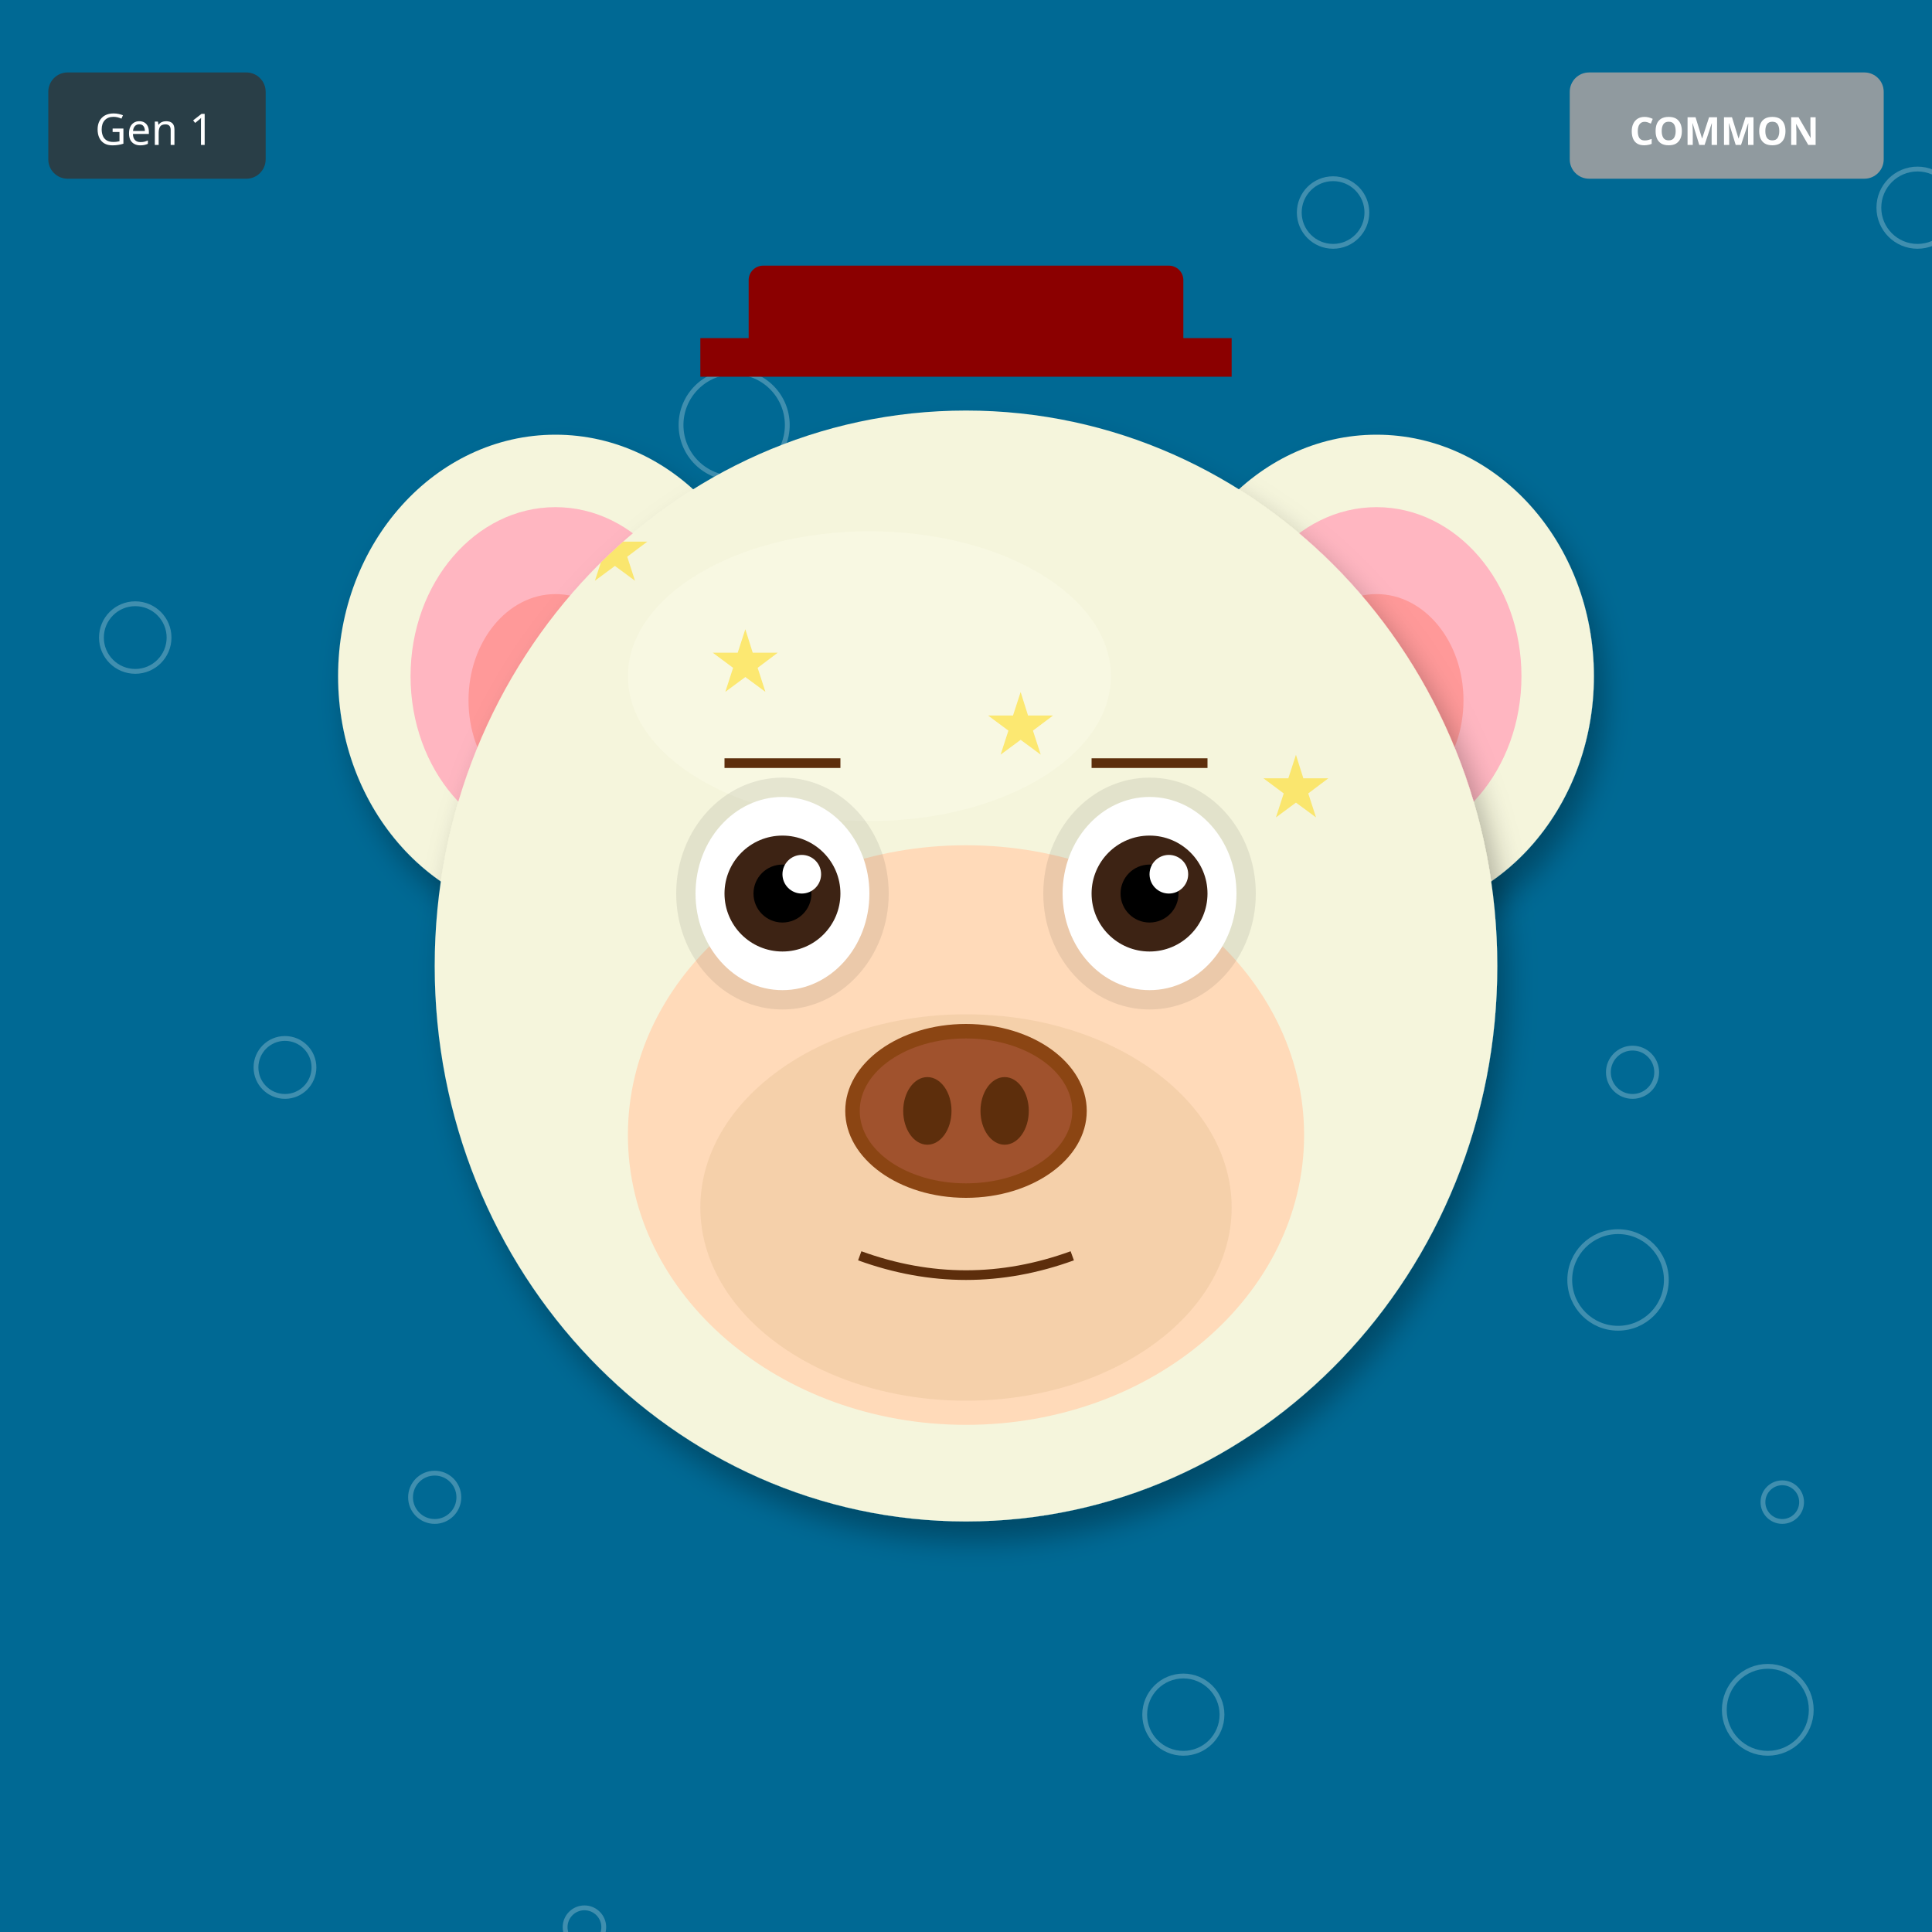
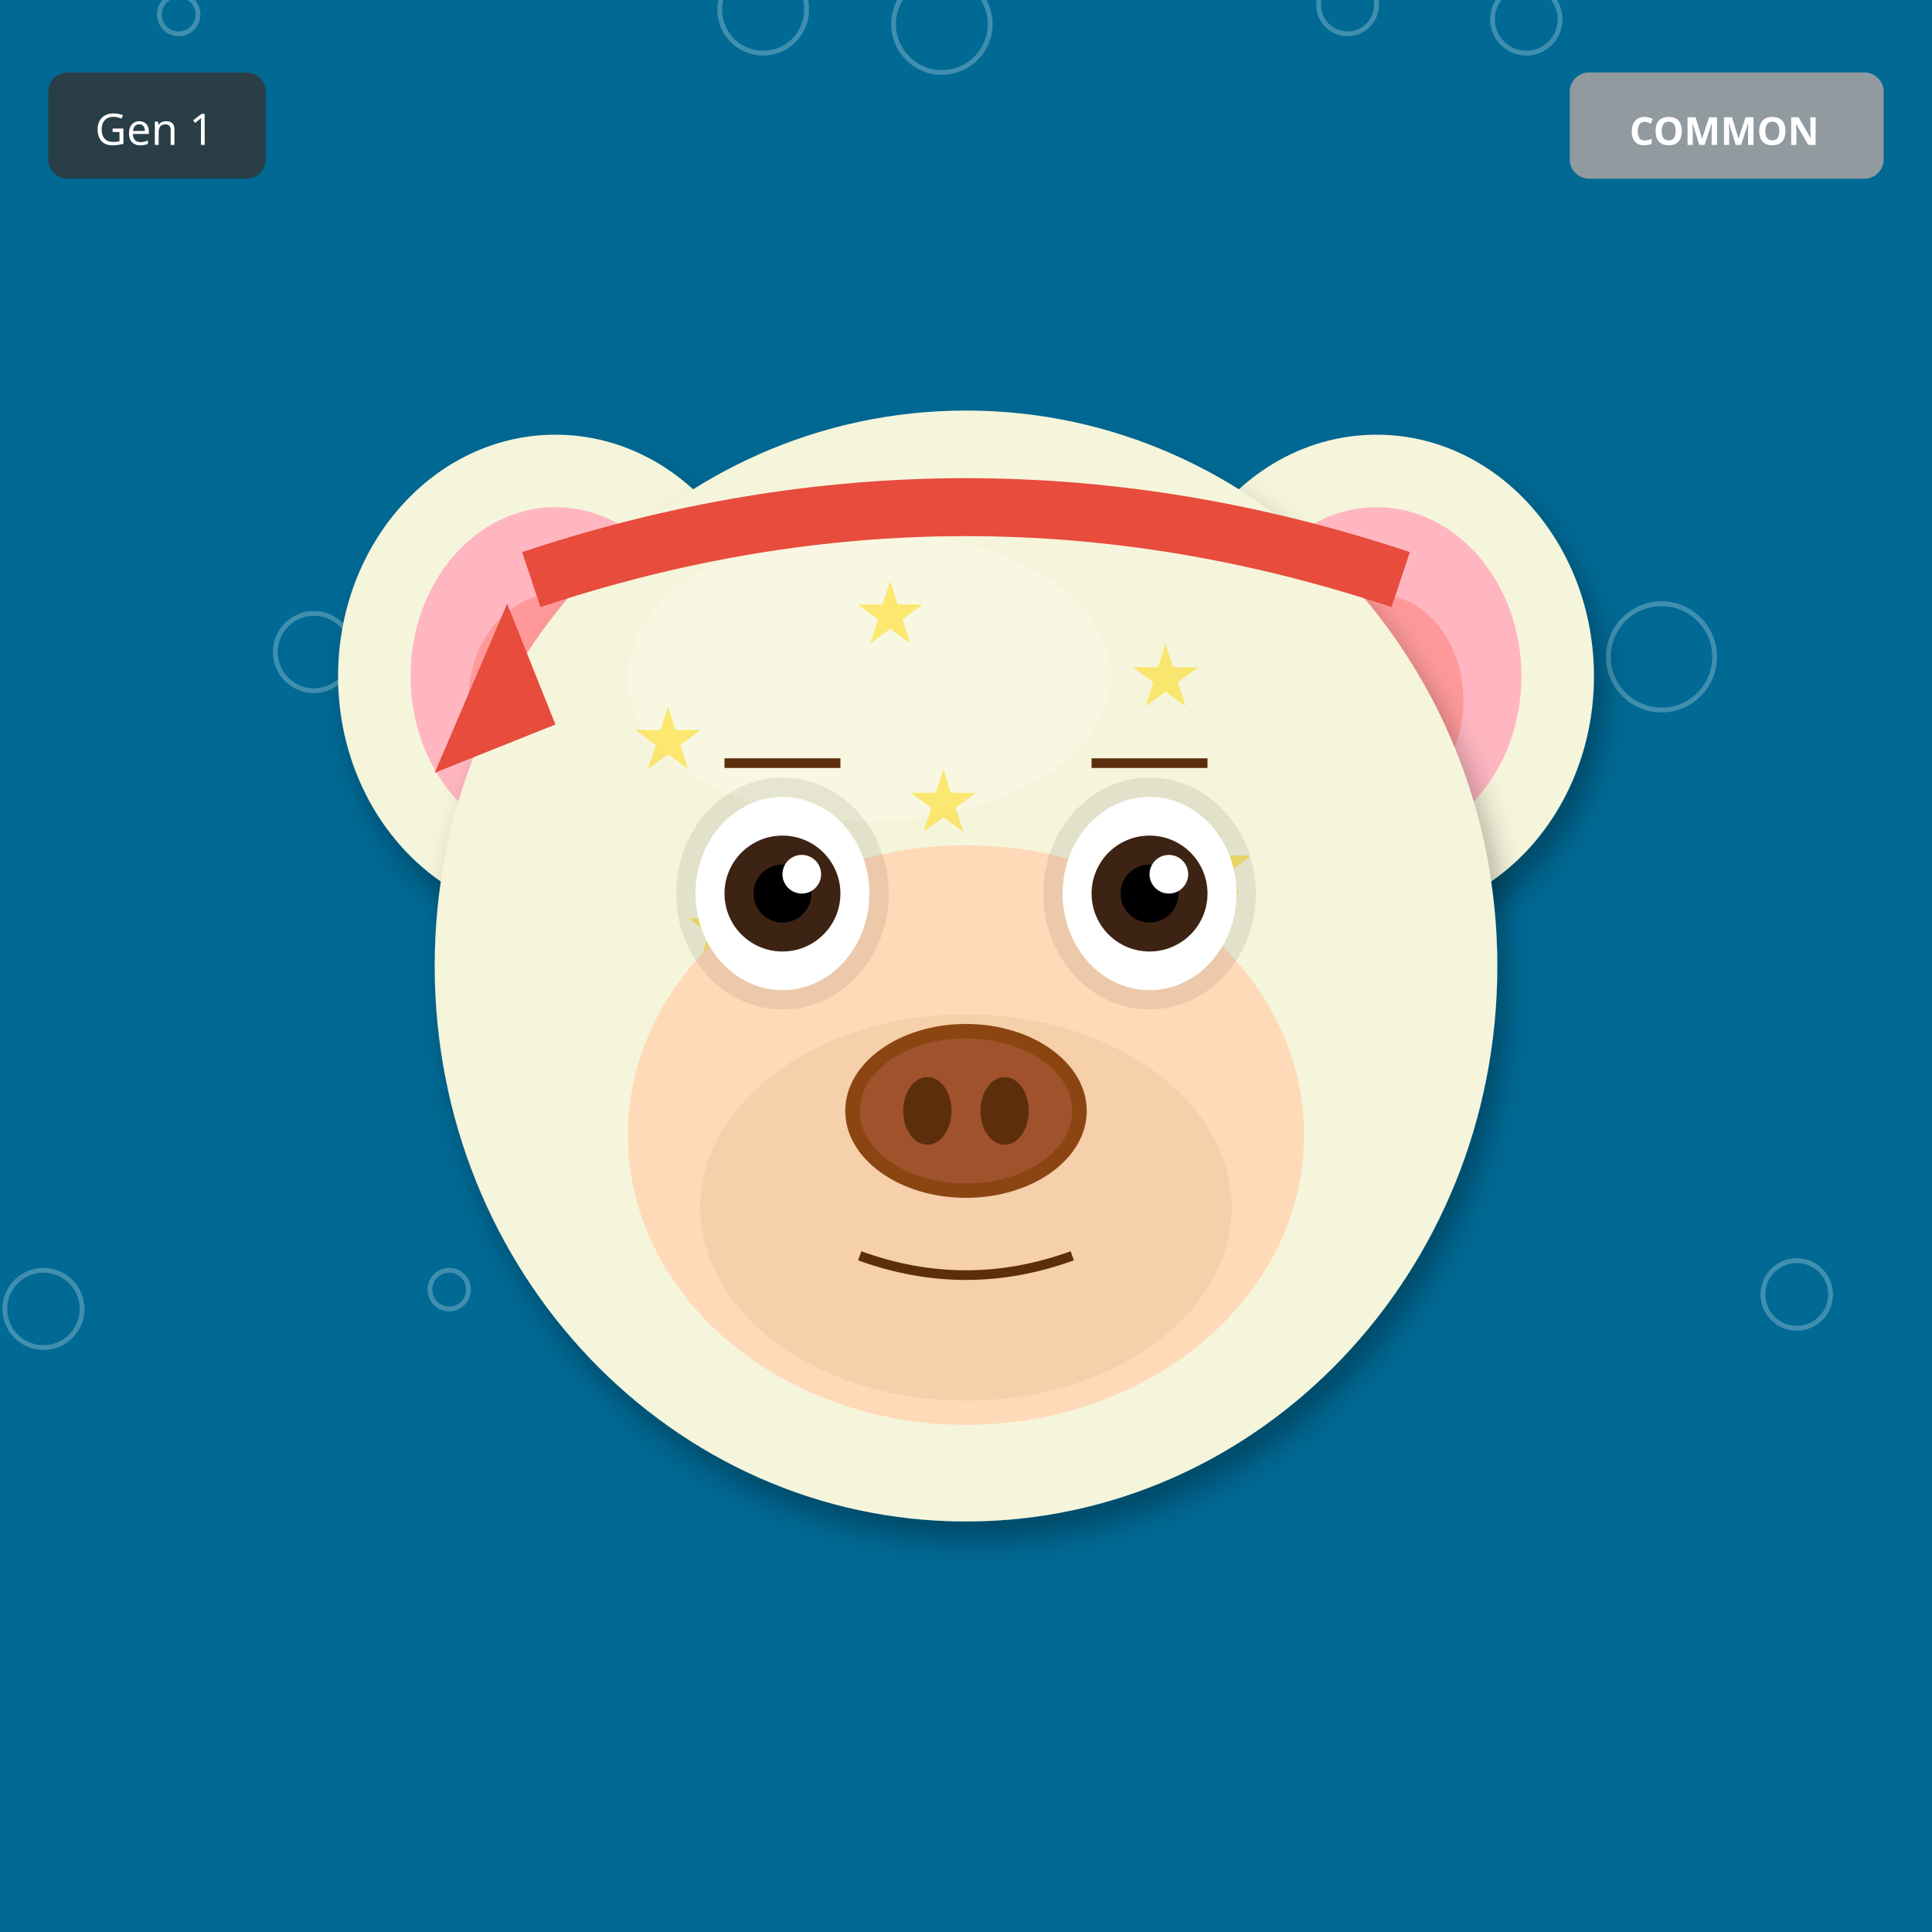
<svg xmlns="http://www.w3.org/2000/svg" width="400" height="400" viewBox="0 0 400 400">
  <defs>
    <filter id="shadow" x="-20%" y="-20%" width="140%" height="140%">
      <feDropShadow dx="2" dy="4" stdDeviation="3" flood-opacity="0.3" />
    </filter>
    <filter id="glow" x="-50%" y="-50%" width="200%" height="200%">
      <feGaussianBlur stdDeviation="8" result="blur" />
      <feMerge>
        <feMergeNode in="blur" />
        <feMergeNode in="SourceGraphic" />
      </feMerge>
    </filter>
    <linearGradient id="rainbow-body" x1="0%" y1="0%" x2="100%" y2="100%">
      <stop offset="0%" stop-color="#FF6B6B" />
      <stop offset="25%" stop-color="#FFE66D" />
      <stop offset="50%" stop-color="#4ECDC4" />
      <stop offset="75%" stop-color="#45B7D1" />
      <stop offset="100%" stop-color="#DDA0DD" />
    </linearGradient>
    <radialGradient id="galaxy-body" cx="30%" cy="30%">
      <stop offset="0%" stop-color="#E6E6FA" />
      <stop offset="50%" stop-color="#9370DB" />
      <stop offset="100%" stop-color="#1A0033" />
    </radialGradient>
    <linearGradient id="holo-body" x1="0%" y1="0%" x2="100%" y2="100%">
      <stop offset="0%" stop-color="#FF00FF" />
      <stop offset="50%" stop-color="#00FFFF" />
      <stop offset="100%" stop-color="#FFFF00" />
    </linearGradient>
    <linearGradient id="sky-gradient" x1="0%" y1="0%" x2="0%" y2="100%">
      <stop offset="0%" stop-color="#87CEEB" />
      <stop offset="100%" stop-color="#E0F4FF" />
    </linearGradient>
    <linearGradient id="grass-gradient" x1="0%" y1="0%" x2="0%" y2="100%">
      <stop offset="0%" stop-color="#90EE90" />
      <stop offset="100%" stop-color="#228B22" />
    </linearGradient>
    <linearGradient id="sunset-gradient" x1="0%" y1="0%" x2="0%" y2="100%">
      <stop offset="0%" stop-color="#FF6B6B" />
      <stop offset="50%" stop-color="#FFE66D" />
      <stop offset="100%" stop-color="#4ECDC4" />
    </linearGradient>
    <linearGradient id="aurora-gradient" x1="0%" y1="0%" x2="100%" y2="100%">
      <stop offset="0%" stop-color="#0D1B2A" />
      <stop offset="30%" stop-color="#00FF7F" />
      <stop offset="70%" stop-color="#FF00FF" />
      <stop offset="100%" stop-color="#0D1B2A" />
    </linearGradient>
    <radialGradient id="multiverse-gradient" cx="50%" cy="50%">
      <stop offset="0%" stop-color="#FFD700" />
      <stop offset="40%" stop-color="#FF00FF" />
      <stop offset="70%" stop-color="#00FFFF" />
      <stop offset="100%" stop-color="#000" />
    </radialGradient>
    <linearGradient id="rift-gradient" x1="0%" y1="0%" x2="100%" y2="100%">
      <stop offset="0%" stop-color="#000" />
      <stop offset="30%" stop-color="#9400D3" />
      <stop offset="50%" stop-color="#00FFFF" />
      <stop offset="70%" stop-color="#9400D3" />
      <stop offset="100%" stop-color="#000" />
    </linearGradient>
    <linearGradient id="heaven-gradient" x1="0%" y1="0%" x2="0%" y2="100%">
      <stop offset="0%" stop-color="#FFF" />
      <stop offset="50%" stop-color="#FFD700" stop-opacity="0.3" />
      <stop offset="100%" stop-color="#F0F8FF" />
    </linearGradient>
    <clipPath id="head-clip">
      <ellipse cx="200" cy="200" rx="110" ry="115" />
    </clipPath>
  </defs>
  <rect width="400" height="400" fill="#006994" />
-   <circle cx="369" cy="311" r="4" fill="none" stroke="white" opacity="0.25" />
-   <circle cx="338" cy="222" r="5" fill="none" stroke="white" opacity="0.25" />
-   <circle cx="307" cy="133" r="6" fill="none" stroke="white" opacity="0.25" />
-   <circle cx="276" cy="44" r="7" fill="none" stroke="white" opacity="0.25" />
-   <circle cx="245" cy="355" r="8" fill="none" stroke="white" opacity="0.25" />
-   <circle cx="214" cy="266" r="9" fill="none" stroke="white" opacity="0.25" />
-   <circle cx="183" cy="177" r="10" fill="none" stroke="white" opacity="0.25" />
-   <circle cx="152" cy="88" r="11" fill="none" stroke="white" opacity="0.25" />
-   <circle cx="121" cy="399" r="4" fill="none" stroke="white" opacity="0.25" />
-   <circle cx="90" cy="310" r="5" fill="none" stroke="white" opacity="0.25" />
-   <circle cx="59" cy="221" r="6" fill="none" stroke="white" opacity="0.25" />
-   <circle cx="28" cy="132" r="7" fill="none" stroke="white" opacity="0.25" />
-   <circle cx="397" cy="43" r="8" fill="none" stroke="white" opacity="0.25" />
-   <circle cx="366" cy="354" r="9" fill="none" stroke="white" opacity="0.25" />
-   <circle cx="335" cy="265" r="10" fill="none" stroke="white" opacity="0.25" />
+   <circle cx="93" cy="267" r="4" fill="none" stroke="white" opacity="0.25" />
+   <circle cx="186" cy="134" r="5" fill="none" stroke="white" opacity="0.25" />
+   <circle cx="279" cy="1" r="6" fill="none" stroke="white" opacity="0.25" />
+   <circle cx="372" cy="268" r="7" fill="none" stroke="white" opacity="0.25" />
+   <circle cx="65" cy="135" r="8" fill="none" stroke="white" opacity="0.25" />
+   <circle cx="158" cy="2" r="9" fill="none" stroke="white" opacity="0.25" />
+   <circle cx="251" cy="269" r="10" fill="none" stroke="white" opacity="0.25" />
+   <circle cx="344" cy="136" r="11" fill="none" stroke="white" opacity="0.25" />
+   <circle cx="37" cy="3" r="4" fill="none" stroke="white" opacity="0.25" />
+   <circle cx="130" cy="270" r="5" fill="none" stroke="white" opacity="0.25" />
+   <circle cx="223" cy="137" r="6" fill="none" stroke="white" opacity="0.25" />
+   <circle cx="316" cy="4" r="7" fill="none" stroke="white" opacity="0.25" />
+   <circle cx="9" cy="271" r="8" fill="none" stroke="white" opacity="0.25" />
+   <circle cx="102" cy="138" r="9" fill="none" stroke="white" opacity="0.25" />
+   <circle cx="195" cy="5" r="10" fill="none" stroke="white" opacity="0.25" />
  <ellipse cx="115" cy="140" rx="45" ry="50" fill="#F5F5DC" filter="url(#shadow)" />
  <ellipse cx="115" cy="140" rx="30" ry="35" fill="#FFB6C1" />
  <ellipse cx="115" cy="145" rx="18" ry="22" fill="#FF9999" />
  <ellipse cx="285" cy="140" rx="45" ry="50" fill="#F5F5DC" filter="url(#shadow)" />
  <ellipse cx="285" cy="140" rx="30" ry="35" fill="#FFB6C1" />
  <ellipse cx="285" cy="145" rx="18" ry="22" fill="#FF9999" />
  <ellipse cx="200" cy="200" rx="110" ry="115" fill="#F5F5DC" filter="url(#shadow)" />
  <ellipse cx="180" cy="140" rx="50" ry="30" fill="#FFFFF0" opacity="0.3" />
  <g clip-path="url(#head-clip)">
    <text x="120" y="120" font-size="18" fill="#FFD700" opacity="0.5">★</text>
-     <text x="261" y="169" font-size="18" fill="#FFD700" opacity="0.5">★</text>
-     <text x="242" y="218" font-size="18" fill="#FFD700" opacity="0.5">★</text>
-     <text x="223" y="267" font-size="18" fill="#FFD700" opacity="0.5">★</text>
-     <text x="204" y="156" font-size="18" fill="#FFD700" opacity="0.5">★</text>
-     <text x="185" y="205" font-size="18" fill="#FFD700" opacity="0.5">★</text>
-     <text x="166" y="254" font-size="18" fill="#FFD700" opacity="0.5">★</text>
-     <text x="147" y="143" font-size="18" fill="#FFD700" opacity="0.5">★</text>
+     <text x="177" y="133" font-size="18" fill="#FFD700" opacity="0.5">★</text>
+     <text x="234" y="146" font-size="18" fill="#FFD700" opacity="0.5">★</text>
+     <text x="131" y="159" font-size="18" fill="#FFD700" opacity="0.5">★</text>
+     <text x="188" y="172" font-size="18" fill="#FFD700" opacity="0.5">★</text>
+     <text x="245" y="185" font-size="18" fill="#FFD700" opacity="0.5">★</text>
+     <text x="142" y="198" font-size="18" fill="#FFD700" opacity="0.5">★</text>
+     <text x="199" y="211" font-size="18" fill="#FFD700" opacity="0.5">★</text>
  </g>
  <ellipse cx="200" cy="235" rx="70" ry="60" fill="#FFDAB9" />
  <ellipse cx="200" cy="250" rx="55" ry="40" fill="#DEB887" opacity="0.3" />
  <ellipse cx="162" cy="185" rx="22" ry="24" fill="#000" opacity="0.08" />
  <ellipse cx="238" cy="185" rx="22" ry="24" fill="#000" opacity="0.08" />
  <ellipse cx="162" cy="185" rx="18" ry="20" fill="white" />
  <circle cx="162" cy="185" r="12" fill="#3D2314" />
  <circle cx="162" cy="185" r="6" fill="#000" />
  <circle cx="166" cy="181" r="4" fill="white" />
  <ellipse cx="238" cy="185" rx="18" ry="20" fill="white" />
  <circle cx="238" cy="185" r="12" fill="#3D2314" />
  <circle cx="238" cy="185" r="6" fill="#000" />
  <circle cx="242" cy="181" r="4" fill="white" />
  <g>
    <ellipse cx="200" cy="230" rx="25" ry="18" fill="#8B4513" />
    <ellipse cx="200" cy="230" rx="22" ry="15" fill="#A0522D" />
    <ellipse cx="192" cy="230" rx="5" ry="7" fill="#5D2E0C" />
    <ellipse cx="208" cy="230" rx="5" ry="7" fill="#5D2E0C" />
  </g>
  <path d="M178 260 Q200 268 222 260" stroke="#5D2E0C" stroke-width="2" fill="none" />
  <line x1="150" y1="158" x2="174" y2="158" stroke="#5D2E0C" stroke-width="2" />
  <line x1="226" y1="158" x2="250" y2="158" stroke="#5D2E0C" stroke-width="2" />
-   <rect x="155" y="55" width="90" height="18" rx="3" fill="#8B0000" />
-   <rect x="145" y="70" width="110" height="8" fill="#8B0000" />
+   <path d="M110 120 Q200 90 290 120" stroke="#E74C3C" stroke-width="12" fill="none" />
+   <polygon points="105,125 90,160 115,150" fill="#E74C3C" />
  <g transform="translate(325, 15)">
    <rect width="65" height="22" rx="4" fill="#A0A0A0" opacity="0.9" />
    <text x="32" y="15" font-size="8" fill="#FFF" text-anchor="middle" font-family="sans-serif" font-weight="bold">COMMON</text>
  </g>
  <g transform="translate(10, 15)">
    <rect width="45" height="22" rx="4" fill="#333" opacity="0.8" />
    <text x="22" y="15" font-size="9" fill="#FFF" text-anchor="middle" font-family="sans-serif">Gen 1</text>
  </g>
</svg>
